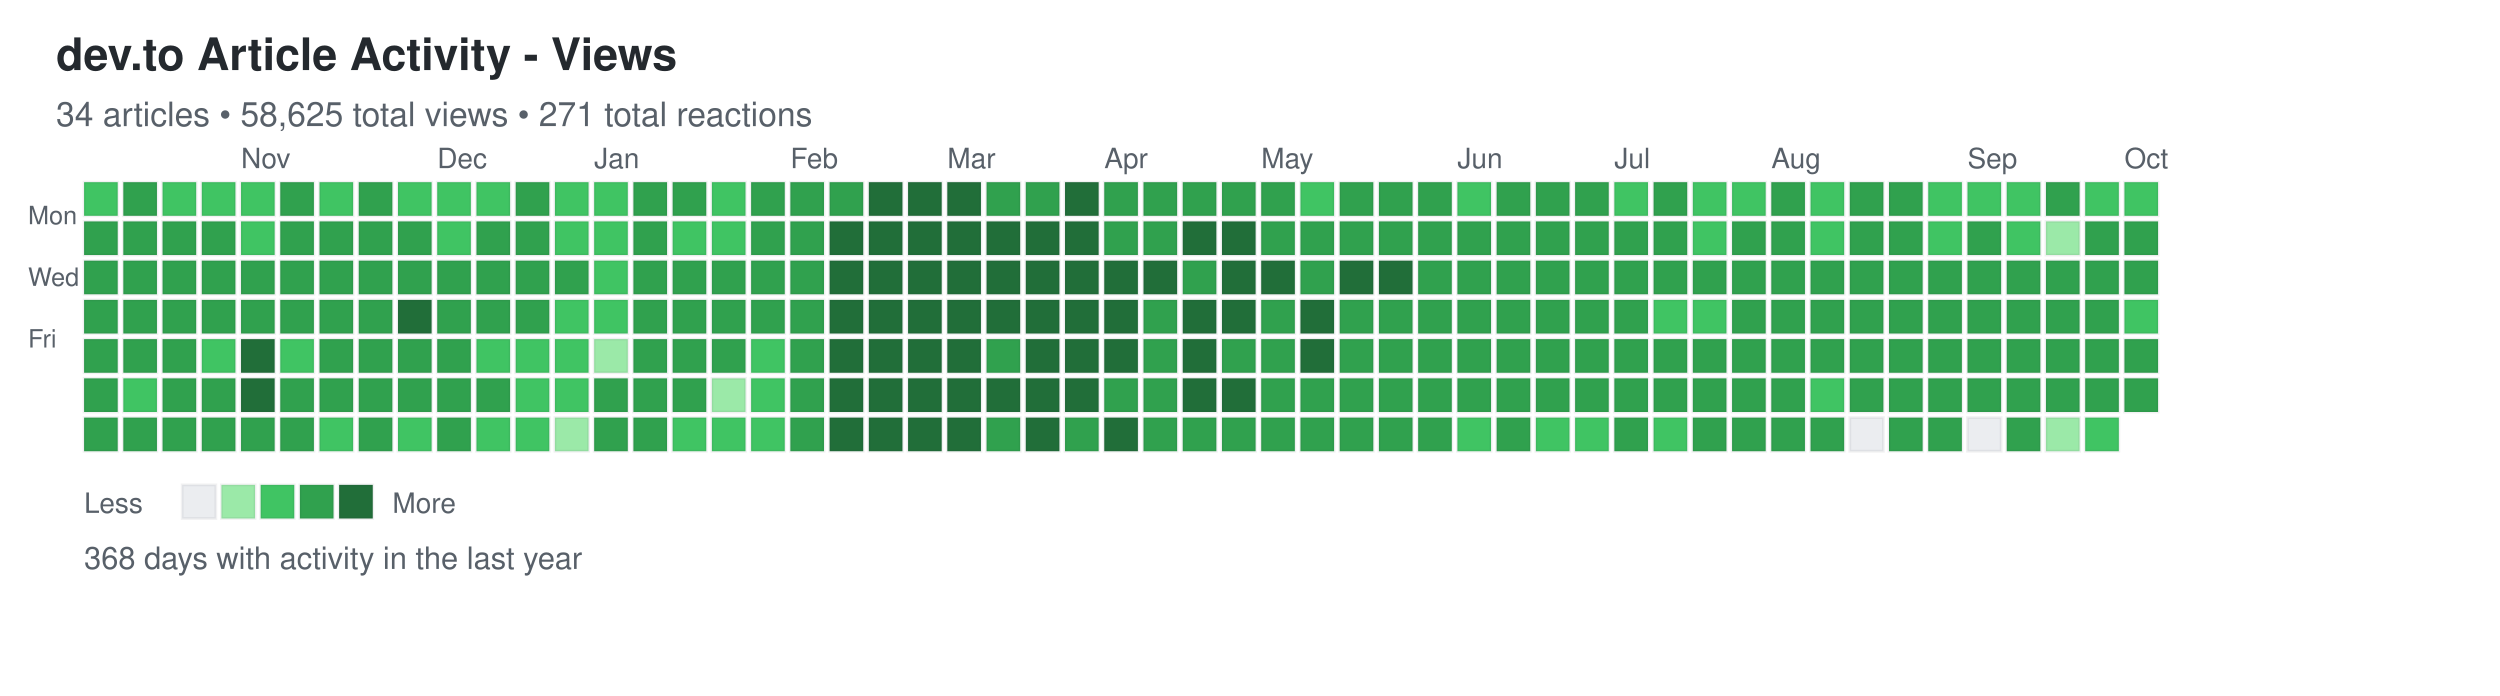
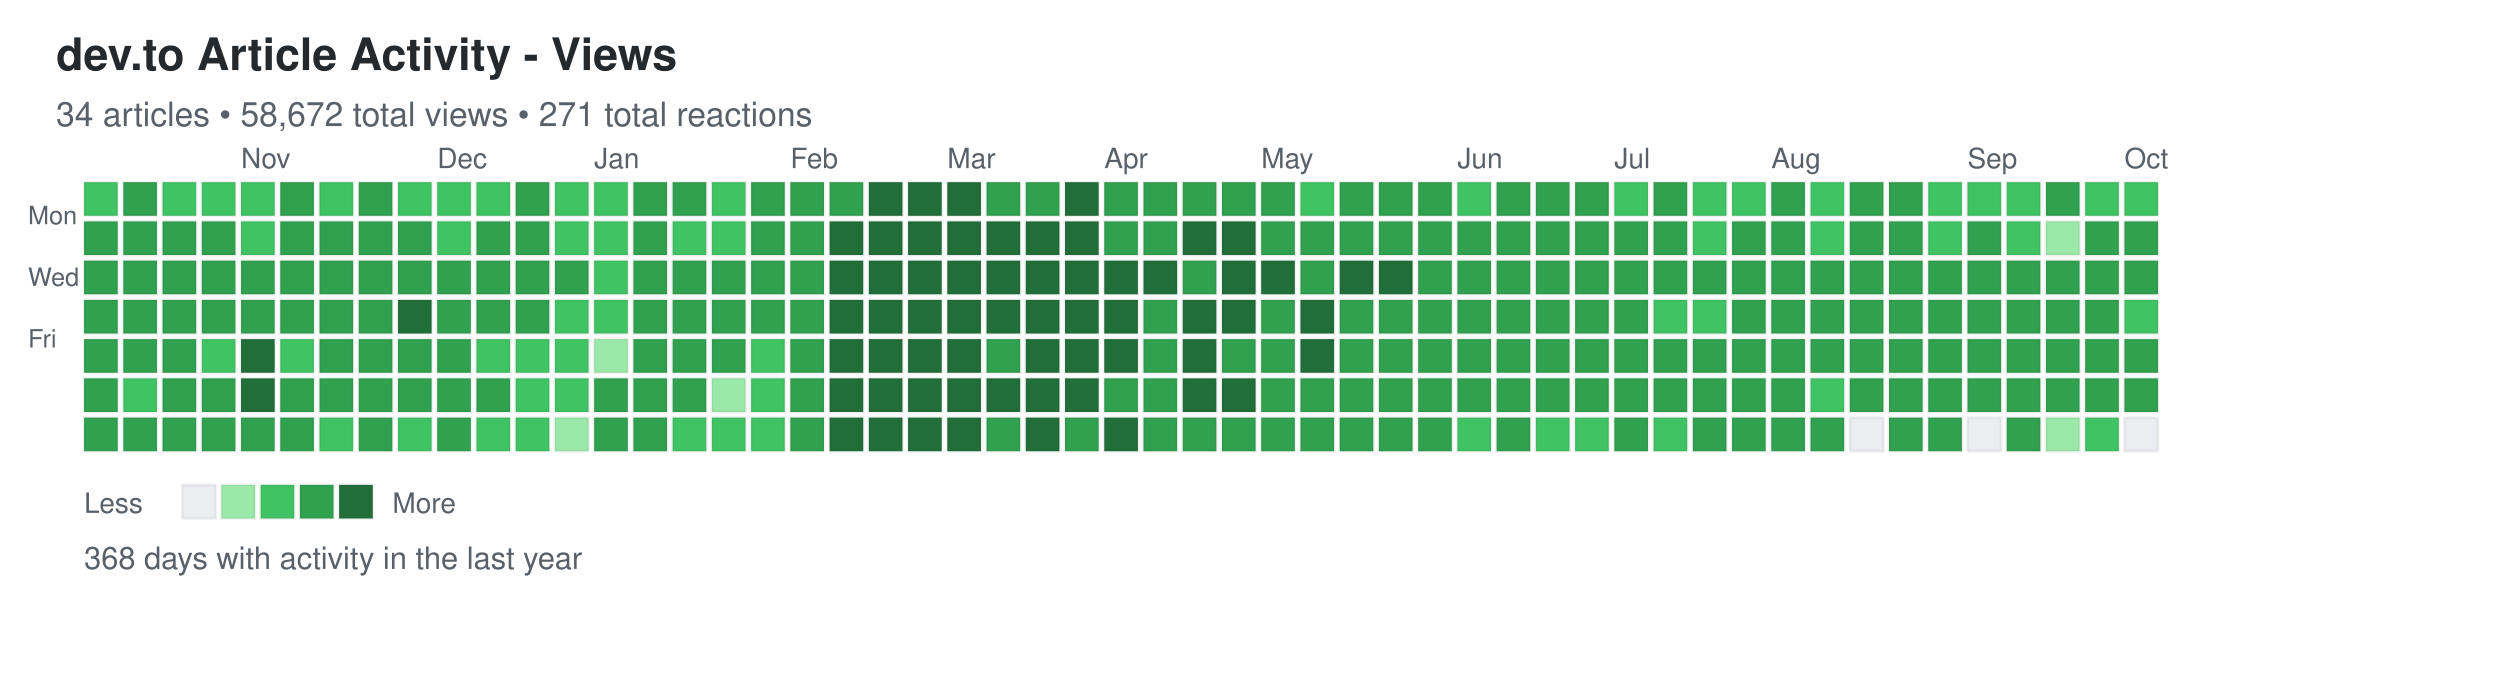
<svg xmlns="http://www.w3.org/2000/svg" width="892" height="248">
  <defs>
    <style>
.day { stroke: rgba(27,31,35,0.06); stroke-width: 1px; cursor: pointer; }
.day:hover { stroke: rgba(27,31,35,0.3); stroke-width: 2px; }
.month-label { font-family: -apple-system, BlinkMacSystemFont, "Segoe UI", Helvetica, Arial, sans-serif; font-size: 10px; fill: #586069; }
.day-label { font-family: -apple-system, BlinkMacSystemFont, "Segoe UI", Helvetica, Arial, sans-serif; font-size: 9px; fill: #586069; }
.title { font-family: -apple-system, BlinkMacSystemFont, "Segoe UI", Helvetica, Arial, sans-serif; font-size: 16px; font-weight: 600; fill: #24292e; }
.subtitle { font-family: -apple-system, BlinkMacSystemFont, "Segoe UI", Helvetica, Arial, sans-serif; font-size: 12px; fill: #586069; }
.stats { font-family: -apple-system, BlinkMacSystemFont, "Segoe UI", Helvetica, Arial, sans-serif; font-size: 11px; fill: #586069; }
.legend-text { font-family: -apple-system, BlinkMacSystemFont, "Segoe UI", Helvetica, Arial, sans-serif; font-size: 10px; fill: #586069; }
</style>
  </defs>
  <text x="20" y="25" class="title">dev.to Article Activity - Views</text>
-   <text x="20" y="45" class="subtitle">34 articles • 58,625 total views • 271 total reactions</text>
+   <text x="20" y="45" class="subtitle">34 articles • 58,672 total views • 271 total reactions</text>
  <text x="10" y="80" class="day-label">Mon</text>
  <text x="10" y="102" class="day-label">Wed</text>
  <text x="10" y="124" class="day-label">Fri</text>
  <rect x="30" y="65" width="12" height="12" fill="#40c463" class="day" data-date="2025-09-28" data-level="2" />
  <rect x="30" y="79" width="12" height="12" fill="#30a14e" class="day" data-date="2025-09-29" data-level="3" />
  <rect x="30" y="93" width="12" height="12" fill="#30a14e" class="day" data-date="2025-09-30" data-level="3" />
  <rect x="30" y="107" width="12" height="12" fill="#30a14e" class="day" data-date="2025-10-01" data-level="3" />
  <rect x="30" y="121" width="12" height="12" fill="#30a14e" class="day" data-date="2025-10-02" data-level="3" />
  <rect x="30" y="135" width="12" height="12" fill="#30a14e" class="day" data-date="2025-10-03" data-level="3" />
  <rect x="30" y="149" width="12" height="12" fill="#30a14e" class="day" data-date="2025-10-04" data-level="3" />
  <rect x="44" y="65" width="12" height="12" fill="#30a14e" class="day" data-date="2025-10-05" data-level="3" />
  <rect x="44" y="79" width="12" height="12" fill="#30a14e" class="day" data-date="2025-10-06" data-level="3" />
  <rect x="44" y="93" width="12" height="12" fill="#30a14e" class="day" data-date="2025-10-07" data-level="3" />
  <rect x="44" y="107" width="12" height="12" fill="#30a14e" class="day" data-date="2025-10-08" data-level="3" />
  <rect x="44" y="121" width="12" height="12" fill="#30a14e" class="day" data-date="2025-10-09" data-level="3" />
  <rect x="44" y="135" width="12" height="12" fill="#40c463" class="day" data-date="2025-10-10" data-level="2" />
  <rect x="44" y="149" width="12" height="12" fill="#30a14e" class="day" data-date="2025-10-11" data-level="3" />
  <rect x="58" y="65" width="12" height="12" fill="#40c463" class="day" data-date="2025-10-12" data-level="2" />
  <rect x="58" y="79" width="12" height="12" fill="#30a14e" class="day" data-date="2025-10-13" data-level="3" />
  <rect x="58" y="93" width="12" height="12" fill="#30a14e" class="day" data-date="2025-10-14" data-level="3" />
  <rect x="58" y="107" width="12" height="12" fill="#30a14e" class="day" data-date="2025-10-15" data-level="3" />
  <rect x="58" y="121" width="12" height="12" fill="#30a14e" class="day" data-date="2025-10-16" data-level="3" />
  <rect x="58" y="135" width="12" height="12" fill="#30a14e" class="day" data-date="2025-10-17" data-level="3" />
  <rect x="58" y="149" width="12" height="12" fill="#30a14e" class="day" data-date="2025-10-18" data-level="3" />
  <rect x="72" y="65" width="12" height="12" fill="#40c463" class="day" data-date="2025-10-19" data-level="2" />
  <rect x="72" y="79" width="12" height="12" fill="#30a14e" class="day" data-date="2025-10-20" data-level="3" />
  <rect x="72" y="93" width="12" height="12" fill="#30a14e" class="day" data-date="2025-10-21" data-level="3" />
  <rect x="72" y="107" width="12" height="12" fill="#30a14e" class="day" data-date="2025-10-22" data-level="3" />
  <rect x="72" y="121" width="12" height="12" fill="#40c463" class="day" data-date="2025-10-23" data-level="2" />
  <rect x="72" y="135" width="12" height="12" fill="#30a14e" class="day" data-date="2025-10-24" data-level="3" />
  <rect x="72" y="149" width="12" height="12" fill="#30a14e" class="day" data-date="2025-10-25" data-level="3" />
  <rect x="86" y="65" width="12" height="12" fill="#40c463" class="day" data-date="2025-10-26" data-level="2" />
  <rect x="86" y="79" width="12" height="12" fill="#40c463" class="day" data-date="2025-10-27" data-level="2" />
  <rect x="86" y="93" width="12" height="12" fill="#30a14e" class="day" data-date="2025-10-28" data-level="3" />
  <rect x="86" y="107" width="12" height="12" fill="#30a14e" class="day" data-date="2025-10-29" data-level="3" />
  <rect x="86" y="121" width="12" height="12" fill="#216e39" class="day" data-date="2025-10-30" data-level="4" />
  <rect x="86" y="135" width="12" height="12" fill="#216e39" class="day" data-date="2025-10-31" data-level="4" />
  <rect x="86" y="149" width="12" height="12" fill="#30a14e" class="day" data-date="2025-11-01" data-level="3" />
  <rect x="100" y="65" width="12" height="12" fill="#30a14e" class="day" data-date="2025-11-02" data-level="3" />
  <rect x="100" y="79" width="12" height="12" fill="#30a14e" class="day" data-date="2025-11-03" data-level="3" />
  <rect x="100" y="93" width="12" height="12" fill="#30a14e" class="day" data-date="2025-11-04" data-level="3" />
  <rect x="100" y="107" width="12" height="12" fill="#30a14e" class="day" data-date="2025-11-05" data-level="3" />
  <rect x="100" y="121" width="12" height="12" fill="#40c463" class="day" data-date="2025-11-06" data-level="2" />
  <rect x="100" y="135" width="12" height="12" fill="#30a14e" class="day" data-date="2025-11-07" data-level="3" />
  <rect x="100" y="149" width="12" height="12" fill="#30a14e" class="day" data-date="2025-11-08" data-level="3" />
  <rect x="114" y="65" width="12" height="12" fill="#40c463" class="day" data-date="2025-11-09" data-level="2" />
  <rect x="114" y="79" width="12" height="12" fill="#30a14e" class="day" data-date="2025-11-10" data-level="3" />
  <rect x="114" y="93" width="12" height="12" fill="#30a14e" class="day" data-date="2025-11-11" data-level="3" />
  <rect x="114" y="107" width="12" height="12" fill="#30a14e" class="day" data-date="2025-11-12" data-level="3" />
  <rect x="114" y="121" width="12" height="12" fill="#30a14e" class="day" data-date="2025-11-13" data-level="3" />
  <rect x="114" y="135" width="12" height="12" fill="#30a14e" class="day" data-date="2025-11-14" data-level="3" />
  <rect x="114" y="149" width="12" height="12" fill="#40c463" class="day" data-date="2025-11-15" data-level="2" />
  <rect x="128" y="65" width="12" height="12" fill="#30a14e" class="day" data-date="2025-11-16" data-level="3" />
  <rect x="128" y="79" width="12" height="12" fill="#30a14e" class="day" data-date="2025-11-17" data-level="3" />
  <rect x="128" y="93" width="12" height="12" fill="#30a14e" class="day" data-date="2025-11-18" data-level="3" />
  <rect x="128" y="107" width="12" height="12" fill="#30a14e" class="day" data-date="2025-11-19" data-level="3" />
  <rect x="128" y="121" width="12" height="12" fill="#30a14e" class="day" data-date="2025-11-20" data-level="3" />
  <rect x="128" y="135" width="12" height="12" fill="#30a14e" class="day" data-date="2025-11-21" data-level="3" />
  <rect x="128" y="149" width="12" height="12" fill="#30a14e" class="day" data-date="2025-11-22" data-level="3" />
  <rect x="142" y="65" width="12" height="12" fill="#40c463" class="day" data-date="2025-11-23" data-level="2" />
  <rect x="142" y="79" width="12" height="12" fill="#30a14e" class="day" data-date="2025-11-24" data-level="3" />
  <rect x="142" y="93" width="12" height="12" fill="#30a14e" class="day" data-date="2025-11-25" data-level="3" />
  <rect x="142" y="107" width="12" height="12" fill="#216e39" class="day" data-date="2025-11-26" data-level="4" />
  <rect x="142" y="121" width="12" height="12" fill="#30a14e" class="day" data-date="2025-11-27" data-level="3" />
  <rect x="142" y="135" width="12" height="12" fill="#30a14e" class="day" data-date="2025-11-28" data-level="3" />
  <rect x="142" y="149" width="12" height="12" fill="#40c463" class="day" data-date="2025-11-29" data-level="2" />
  <rect x="156" y="65" width="12" height="12" fill="#40c463" class="day" data-date="2025-11-30" data-level="2" />
  <rect x="156" y="79" width="12" height="12" fill="#40c463" class="day" data-date="2025-12-01" data-level="2" />
  <rect x="156" y="93" width="12" height="12" fill="#30a14e" class="day" data-date="2025-12-02" data-level="3" />
  <rect x="156" y="107" width="12" height="12" fill="#30a14e" class="day" data-date="2025-12-03" data-level="3" />
  <rect x="156" y="121" width="12" height="12" fill="#30a14e" class="day" data-date="2025-12-04" data-level="3" />
  <rect x="156" y="135" width="12" height="12" fill="#30a14e" class="day" data-date="2025-12-05" data-level="3" />
  <rect x="156" y="149" width="12" height="12" fill="#30a14e" class="day" data-date="2025-12-06" data-level="3" />
  <rect x="170" y="65" width="12" height="12" fill="#40c463" class="day" data-date="2025-12-07" data-level="2" />
  <rect x="170" y="79" width="12" height="12" fill="#30a14e" class="day" data-date="2025-12-08" data-level="3" />
  <rect x="170" y="93" width="12" height="12" fill="#30a14e" class="day" data-date="2025-12-09" data-level="3" />
  <rect x="170" y="107" width="12" height="12" fill="#30a14e" class="day" data-date="2025-12-10" data-level="3" />
  <rect x="170" y="121" width="12" height="12" fill="#40c463" class="day" data-date="2025-12-11" data-level="2" />
  <rect x="170" y="135" width="12" height="12" fill="#30a14e" class="day" data-date="2025-12-12" data-level="3" />
  <rect x="170" y="149" width="12" height="12" fill="#40c463" class="day" data-date="2025-12-13" data-level="2" />
  <rect x="184" y="65" width="12" height="12" fill="#30a14e" class="day" data-date="2025-12-14" data-level="3" />
  <rect x="184" y="79" width="12" height="12" fill="#30a14e" class="day" data-date="2025-12-15" data-level="3" />
  <rect x="184" y="93" width="12" height="12" fill="#30a14e" class="day" data-date="2025-12-16" data-level="3" />
  <rect x="184" y="107" width="12" height="12" fill="#30a14e" class="day" data-date="2025-12-17" data-level="3" />
  <rect x="184" y="121" width="12" height="12" fill="#40c463" class="day" data-date="2025-12-18" data-level="2" />
  <rect x="184" y="135" width="12" height="12" fill="#40c463" class="day" data-date="2025-12-19" data-level="2" />
  <rect x="184" y="149" width="12" height="12" fill="#40c463" class="day" data-date="2025-12-20" data-level="2" />
  <rect x="198" y="65" width="12" height="12" fill="#40c463" class="day" data-date="2025-12-21" data-level="2" />
  <rect x="198" y="79" width="12" height="12" fill="#40c463" class="day" data-date="2025-12-22" data-level="2" />
  <rect x="198" y="93" width="12" height="12" fill="#30a14e" class="day" data-date="2025-12-23" data-level="3" />
  <rect x="198" y="107" width="12" height="12" fill="#40c463" class="day" data-date="2025-12-24" data-level="2" />
  <rect x="198" y="121" width="12" height="12" fill="#40c463" class="day" data-date="2025-12-25" data-level="2" />
  <rect x="198" y="135" width="12" height="12" fill="#40c463" class="day" data-date="2025-12-26" data-level="2" />
  <rect x="198" y="149" width="12" height="12" fill="#9be9a8" class="day" data-date="2025-12-27" data-level="1" />
  <rect x="212" y="65" width="12" height="12" fill="#40c463" class="day" data-date="2025-12-28" data-level="2" />
  <rect x="212" y="79" width="12" height="12" fill="#40c463" class="day" data-date="2025-12-29" data-level="2" />
  <rect x="212" y="93" width="12" height="12" fill="#40c463" class="day" data-date="2025-12-30" data-level="2" />
  <rect x="212" y="107" width="12" height="12" fill="#40c463" class="day" data-date="2025-12-31" data-level="2" />
  <rect x="212" y="121" width="12" height="12" fill="#9be9a8" class="day" data-date="2026-01-01" data-level="1" />
  <rect x="212" y="135" width="12" height="12" fill="#30a14e" class="day" data-date="2026-01-02" data-level="3" />
  <rect x="212" y="149" width="12" height="12" fill="#30a14e" class="day" data-date="2026-01-03" data-level="3" />
  <rect x="226" y="65" width="12" height="12" fill="#30a14e" class="day" data-date="2026-01-04" data-level="3" />
  <rect x="226" y="79" width="12" height="12" fill="#30a14e" class="day" data-date="2026-01-05" data-level="3" />
  <rect x="226" y="93" width="12" height="12" fill="#30a14e" class="day" data-date="2026-01-06" data-level="3" />
  <rect x="226" y="107" width="12" height="12" fill="#30a14e" class="day" data-date="2026-01-07" data-level="3" />
  <rect x="226" y="121" width="12" height="12" fill="#30a14e" class="day" data-date="2026-01-08" data-level="3" />
  <rect x="226" y="135" width="12" height="12" fill="#30a14e" class="day" data-date="2026-01-09" data-level="3" />
  <rect x="226" y="149" width="12" height="12" fill="#30a14e" class="day" data-date="2026-01-10" data-level="3" />
  <rect x="240" y="65" width="12" height="12" fill="#30a14e" class="day" data-date="2026-01-11" data-level="3" />
  <rect x="240" y="79" width="12" height="12" fill="#40c463" class="day" data-date="2026-01-12" data-level="2" />
  <rect x="240" y="93" width="12" height="12" fill="#30a14e" class="day" data-date="2026-01-13" data-level="3" />
  <rect x="240" y="107" width="12" height="12" fill="#30a14e" class="day" data-date="2026-01-14" data-level="3" />
  <rect x="240" y="121" width="12" height="12" fill="#30a14e" class="day" data-date="2026-01-15" data-level="3" />
  <rect x="240" y="135" width="12" height="12" fill="#30a14e" class="day" data-date="2026-01-16" data-level="3" />
  <rect x="240" y="149" width="12" height="12" fill="#40c463" class="day" data-date="2026-01-17" data-level="2" />
  <rect x="254" y="65" width="12" height="12" fill="#40c463" class="day" data-date="2026-01-18" data-level="2" />
  <rect x="254" y="79" width="12" height="12" fill="#40c463" class="day" data-date="2026-01-19" data-level="2" />
  <rect x="254" y="93" width="12" height="12" fill="#30a14e" class="day" data-date="2026-01-20" data-level="3" />
  <rect x="254" y="107" width="12" height="12" fill="#30a14e" class="day" data-date="2026-01-21" data-level="3" />
  <rect x="254" y="121" width="12" height="12" fill="#30a14e" class="day" data-date="2026-01-22" data-level="3" />
  <rect x="254" y="135" width="12" height="12" fill="#9be9a8" class="day" data-date="2026-01-23" data-level="1" />
  <rect x="254" y="149" width="12" height="12" fill="#40c463" class="day" data-date="2026-01-24" data-level="2" />
  <rect x="268" y="65" width="12" height="12" fill="#30a14e" class="day" data-date="2026-01-25" data-level="3" />
  <rect x="268" y="79" width="12" height="12" fill="#30a14e" class="day" data-date="2026-01-26" data-level="3" />
  <rect x="268" y="93" width="12" height="12" fill="#30a14e" class="day" data-date="2026-01-27" data-level="3" />
  <rect x="268" y="107" width="12" height="12" fill="#30a14e" class="day" data-date="2026-01-28" data-level="3" />
  <rect x="268" y="121" width="12" height="12" fill="#40c463" class="day" data-date="2026-01-29" data-level="2" />
  <rect x="268" y="135" width="12" height="12" fill="#40c463" class="day" data-date="2026-01-30" data-level="2" />
  <rect x="268" y="149" width="12" height="12" fill="#40c463" class="day" data-date="2026-01-31" data-level="2" />
  <rect x="282" y="65" width="12" height="12" fill="#30a14e" class="day" data-date="2026-02-01" data-level="3" />
  <rect x="282" y="79" width="12" height="12" fill="#30a14e" class="day" data-date="2026-02-02" data-level="3" />
  <rect x="282" y="93" width="12" height="12" fill="#30a14e" class="day" data-date="2026-02-03" data-level="3" />
  <rect x="282" y="107" width="12" height="12" fill="#30a14e" class="day" data-date="2026-02-04" data-level="3" />
  <rect x="282" y="121" width="12" height="12" fill="#30a14e" class="day" data-date="2026-02-05" data-level="3" />
  <rect x="282" y="135" width="12" height="12" fill="#30a14e" class="day" data-date="2026-02-06" data-level="3" />
  <rect x="282" y="149" width="12" height="12" fill="#30a14e" class="day" data-date="2026-02-07" data-level="3" />
  <rect x="296" y="65" width="12" height="12" fill="#30a14e" class="day" data-date="2026-02-08" data-level="3" />
  <rect x="296" y="79" width="12" height="12" fill="#216e39" class="day" data-date="2026-02-09" data-level="4" />
  <rect x="296" y="93" width="12" height="12" fill="#216e39" class="day" data-date="2026-02-10" data-level="4" />
  <rect x="296" y="107" width="12" height="12" fill="#216e39" class="day" data-date="2026-02-11" data-level="4" />
  <rect x="296" y="121" width="12" height="12" fill="#216e39" class="day" data-date="2026-02-12" data-level="4" />
  <rect x="296" y="135" width="12" height="12" fill="#216e39" class="day" data-date="2026-02-13" data-level="4" />
  <rect x="296" y="149" width="12" height="12" fill="#216e39" class="day" data-date="2026-02-14" data-level="4" />
  <rect x="310" y="65" width="12" height="12" fill="#216e39" class="day" data-date="2026-02-15" data-level="4" />
  <rect x="310" y="79" width="12" height="12" fill="#216e39" class="day" data-date="2026-02-16" data-level="4" />
  <rect x="310" y="93" width="12" height="12" fill="#216e39" class="day" data-date="2026-02-17" data-level="4" />
  <rect x="310" y="107" width="12" height="12" fill="#216e39" class="day" data-date="2026-02-18" data-level="4" />
  <rect x="310" y="121" width="12" height="12" fill="#216e39" class="day" data-date="2026-02-19" data-level="4" />
  <rect x="310" y="135" width="12" height="12" fill="#216e39" class="day" data-date="2026-02-20" data-level="4" />
  <rect x="310" y="149" width="12" height="12" fill="#216e39" class="day" data-date="2026-02-21" data-level="4" />
  <rect x="324" y="65" width="12" height="12" fill="#216e39" class="day" data-date="2026-02-22" data-level="4" />
  <rect x="324" y="79" width="12" height="12" fill="#216e39" class="day" data-date="2026-02-23" data-level="4" />
  <rect x="324" y="93" width="12" height="12" fill="#216e39" class="day" data-date="2026-02-24" data-level="4" />
  <rect x="324" y="107" width="12" height="12" fill="#216e39" class="day" data-date="2026-02-25" data-level="4" />
  <rect x="324" y="121" width="12" height="12" fill="#216e39" class="day" data-date="2026-02-26" data-level="4" />
  <rect x="324" y="135" width="12" height="12" fill="#216e39" class="day" data-date="2026-02-27" data-level="4" />
  <rect x="324" y="149" width="12" height="12" fill="#216e39" class="day" data-date="2026-02-28" data-level="4" />
  <rect x="338" y="65" width="12" height="12" fill="#216e39" class="day" data-date="2026-03-01" data-level="4" />
  <rect x="338" y="79" width="12" height="12" fill="#216e39" class="day" data-date="2026-03-02" data-level="4" />
  <rect x="338" y="93" width="12" height="12" fill="#216e39" class="day" data-date="2026-03-03" data-level="4" />
  <rect x="338" y="107" width="12" height="12" fill="#216e39" class="day" data-date="2026-03-04" data-level="4" />
  <rect x="338" y="121" width="12" height="12" fill="#216e39" class="day" data-date="2026-03-05" data-level="4" />
  <rect x="338" y="135" width="12" height="12" fill="#216e39" class="day" data-date="2026-03-06" data-level="4" />
  <rect x="338" y="149" width="12" height="12" fill="#216e39" class="day" data-date="2026-03-07" data-level="4" />
  <rect x="352" y="65" width="12" height="12" fill="#30a14e" class="day" data-date="2026-03-08" data-level="3" />
  <rect x="352" y="79" width="12" height="12" fill="#216e39" class="day" data-date="2026-03-09" data-level="4" />
  <rect x="352" y="93" width="12" height="12" fill="#216e39" class="day" data-date="2026-03-10" data-level="4" />
  <rect x="352" y="107" width="12" height="12" fill="#216e39" class="day" data-date="2026-03-11" data-level="4" />
  <rect x="352" y="121" width="12" height="12" fill="#30a14e" class="day" data-date="2026-03-12" data-level="3" />
  <rect x="352" y="135" width="12" height="12" fill="#216e39" class="day" data-date="2026-03-13" data-level="4" />
  <rect x="352" y="149" width="12" height="12" fill="#30a14e" class="day" data-date="2026-03-14" data-level="3" />
  <rect x="366" y="65" width="12" height="12" fill="#30a14e" class="day" data-date="2026-03-15" data-level="3" />
  <rect x="366" y="79" width="12" height="12" fill="#216e39" class="day" data-date="2026-03-16" data-level="4" />
  <rect x="366" y="93" width="12" height="12" fill="#216e39" class="day" data-date="2026-03-17" data-level="4" />
  <rect x="366" y="107" width="12" height="12" fill="#216e39" class="day" data-date="2026-03-18" data-level="4" />
  <rect x="366" y="121" width="12" height="12" fill="#216e39" class="day" data-date="2026-03-19" data-level="4" />
  <rect x="366" y="135" width="12" height="12" fill="#216e39" class="day" data-date="2026-03-20" data-level="4" />
  <rect x="366" y="149" width="12" height="12" fill="#216e39" class="day" data-date="2026-03-21" data-level="4" />
  <rect x="380" y="65" width="12" height="12" fill="#216e39" class="day" data-date="2026-03-22" data-level="4" />
  <rect x="380" y="79" width="12" height="12" fill="#216e39" class="day" data-date="2026-03-23" data-level="4" />
  <rect x="380" y="93" width="12" height="12" fill="#216e39" class="day" data-date="2026-03-24" data-level="4" />
  <rect x="380" y="107" width="12" height="12" fill="#216e39" class="day" data-date="2026-03-25" data-level="4" />
  <rect x="380" y="121" width="12" height="12" fill="#216e39" class="day" data-date="2026-03-26" data-level="4" />
  <rect x="380" y="135" width="12" height="12" fill="#216e39" class="day" data-date="2026-03-27" data-level="4" />
  <rect x="380" y="149" width="12" height="12" fill="#30a14e" class="day" data-date="2026-03-28" data-level="3" />
  <rect x="394" y="65" width="12" height="12" fill="#30a14e" class="day" data-date="2026-03-29" data-level="3" />
  <rect x="394" y="79" width="12" height="12" fill="#30a14e" class="day" data-date="2026-03-30" data-level="3" />
  <rect x="394" y="93" width="12" height="12" fill="#216e39" class="day" data-date="2026-03-31" data-level="4" />
  <rect x="394" y="107" width="12" height="12" fill="#216e39" class="day" data-date="2026-04-01" data-level="4" />
  <rect x="394" y="121" width="12" height="12" fill="#216e39" class="day" data-date="2026-04-02" data-level="4" />
  <rect x="394" y="135" width="12" height="12" fill="#30a14e" class="day" data-date="2026-04-03" data-level="3" />
  <rect x="394" y="149" width="12" height="12" fill="#216e39" class="day" data-date="2026-04-04" data-level="4" />
  <rect x="408" y="65" width="12" height="12" fill="#30a14e" class="day" data-date="2026-04-05" data-level="3" />
  <rect x="408" y="79" width="12" height="12" fill="#30a14e" class="day" data-date="2026-04-06" data-level="3" />
  <rect x="408" y="93" width="12" height="12" fill="#216e39" class="day" data-date="2026-04-07" data-level="4" />
  <rect x="408" y="107" width="12" height="12" fill="#30a14e" class="day" data-date="2026-04-08" data-level="3" />
  <rect x="408" y="121" width="12" height="12" fill="#30a14e" class="day" data-date="2026-04-09" data-level="3" />
  <rect x="408" y="135" width="12" height="12" fill="#30a14e" class="day" data-date="2026-04-10" data-level="3" />
  <rect x="408" y="149" width="12" height="12" fill="#30a14e" class="day" data-date="2026-04-11" data-level="3" />
  <rect x="422" y="65" width="12" height="12" fill="#30a14e" class="day" data-date="2026-04-12" data-level="3" />
  <rect x="422" y="79" width="12" height="12" fill="#216e39" class="day" data-date="2026-04-13" data-level="4" />
  <rect x="422" y="93" width="12" height="12" fill="#30a14e" class="day" data-date="2026-04-14" data-level="3" />
  <rect x="422" y="107" width="12" height="12" fill="#216e39" class="day" data-date="2026-04-15" data-level="4" />
  <rect x="422" y="121" width="12" height="12" fill="#216e39" class="day" data-date="2026-04-16" data-level="4" />
  <rect x="422" y="135" width="12" height="12" fill="#216e39" class="day" data-date="2026-04-17" data-level="4" />
  <rect x="422" y="149" width="12" height="12" fill="#30a14e" class="day" data-date="2026-04-18" data-level="3" />
  <rect x="436" y="65" width="12" height="12" fill="#30a14e" class="day" data-date="2026-04-19" data-level="3" />
  <rect x="436" y="79" width="12" height="12" fill="#216e39" class="day" data-date="2026-04-20" data-level="4" />
  <rect x="436" y="93" width="12" height="12" fill="#216e39" class="day" data-date="2026-04-21" data-level="4" />
  <rect x="436" y="107" width="12" height="12" fill="#216e39" class="day" data-date="2026-04-22" data-level="4" />
  <rect x="436" y="121" width="12" height="12" fill="#30a14e" class="day" data-date="2026-04-23" data-level="3" />
  <rect x="436" y="135" width="12" height="12" fill="#216e39" class="day" data-date="2026-04-24" data-level="4" />
  <rect x="436" y="149" width="12" height="12" fill="#30a14e" class="day" data-date="2026-04-25" data-level="3" />
  <rect x="450" y="65" width="12" height="12" fill="#30a14e" class="day" data-date="2026-04-26" data-level="3" />
  <rect x="450" y="79" width="12" height="12" fill="#30a14e" class="day" data-date="2026-04-27" data-level="3" />
  <rect x="450" y="93" width="12" height="12" fill="#216e39" class="day" data-date="2026-04-28" data-level="4" />
  <rect x="450" y="107" width="12" height="12" fill="#30a14e" class="day" data-date="2026-04-29" data-level="3" />
  <rect x="450" y="121" width="12" height="12" fill="#30a14e" class="day" data-date="2026-04-30" data-level="3" />
  <rect x="450" y="135" width="12" height="12" fill="#30a14e" class="day" data-date="2026-05-01" data-level="3" />
  <rect x="450" y="149" width="12" height="12" fill="#30a14e" class="day" data-date="2026-05-02" data-level="3" />
  <rect x="464" y="65" width="12" height="12" fill="#40c463" class="day" data-date="2026-05-03" data-level="2" />
  <rect x="464" y="79" width="12" height="12" fill="#30a14e" class="day" data-date="2026-05-04" data-level="3" />
  <rect x="464" y="93" width="12" height="12" fill="#30a14e" class="day" data-date="2026-05-05" data-level="3" />
  <rect x="464" y="107" width="12" height="12" fill="#216e39" class="day" data-date="2026-05-06" data-level="4" />
  <rect x="464" y="121" width="12" height="12" fill="#216e39" class="day" data-date="2026-05-07" data-level="4" />
  <rect x="464" y="135" width="12" height="12" fill="#30a14e" class="day" data-date="2026-05-08" data-level="3" />
  <rect x="464" y="149" width="12" height="12" fill="#30a14e" class="day" data-date="2026-05-09" data-level="3" />
  <rect x="478" y="65" width="12" height="12" fill="#30a14e" class="day" data-date="2026-05-10" data-level="3" />
  <rect x="478" y="79" width="12" height="12" fill="#30a14e" class="day" data-date="2026-05-11" data-level="3" />
  <rect x="478" y="93" width="12" height="12" fill="#216e39" class="day" data-date="2026-05-12" data-level="4" />
  <rect x="478" y="107" width="12" height="12" fill="#30a14e" class="day" data-date="2026-05-13" data-level="3" />
  <rect x="478" y="121" width="12" height="12" fill="#30a14e" class="day" data-date="2026-05-14" data-level="3" />
  <rect x="478" y="135" width="12" height="12" fill="#30a14e" class="day" data-date="2026-05-15" data-level="3" />
  <rect x="478" y="149" width="12" height="12" fill="#30a14e" class="day" data-date="2026-05-16" data-level="3" />
  <rect x="492" y="65" width="12" height="12" fill="#30a14e" class="day" data-date="2026-05-17" data-level="3" />
  <rect x="492" y="79" width="12" height="12" fill="#30a14e" class="day" data-date="2026-05-18" data-level="3" />
  <rect x="492" y="93" width="12" height="12" fill="#216e39" class="day" data-date="2026-05-19" data-level="4" />
  <rect x="492" y="107" width="12" height="12" fill="#30a14e" class="day" data-date="2026-05-20" data-level="3" />
  <rect x="492" y="121" width="12" height="12" fill="#30a14e" class="day" data-date="2026-05-21" data-level="3" />
  <rect x="492" y="135" width="12" height="12" fill="#30a14e" class="day" data-date="2026-05-22" data-level="3" />
  <rect x="492" y="149" width="12" height="12" fill="#30a14e" class="day" data-date="2026-05-23" data-level="3" />
  <rect x="506" y="65" width="12" height="12" fill="#30a14e" class="day" data-date="2026-05-24" data-level="3" />
  <rect x="506" y="79" width="12" height="12" fill="#30a14e" class="day" data-date="2026-05-25" data-level="3" />
  <rect x="506" y="93" width="12" height="12" fill="#30a14e" class="day" data-date="2026-05-26" data-level="3" />
  <rect x="506" y="107" width="12" height="12" fill="#30a14e" class="day" data-date="2026-05-27" data-level="3" />
  <rect x="506" y="121" width="12" height="12" fill="#30a14e" class="day" data-date="2026-05-28" data-level="3" />
  <rect x="506" y="135" width="12" height="12" fill="#30a14e" class="day" data-date="2026-05-29" data-level="3" />
  <rect x="506" y="149" width="12" height="12" fill="#30a14e" class="day" data-date="2026-05-30" data-level="3" />
  <rect x="520" y="65" width="12" height="12" fill="#40c463" class="day" data-date="2026-05-31" data-level="2" />
  <rect x="520" y="79" width="12" height="12" fill="#30a14e" class="day" data-date="2026-06-01" data-level="3" />
  <rect x="520" y="93" width="12" height="12" fill="#30a14e" class="day" data-date="2026-06-02" data-level="3" />
  <rect x="520" y="107" width="12" height="12" fill="#30a14e" class="day" data-date="2026-06-03" data-level="3" />
  <rect x="520" y="121" width="12" height="12" fill="#30a14e" class="day" data-date="2026-06-04" data-level="3" />
  <rect x="520" y="135" width="12" height="12" fill="#30a14e" class="day" data-date="2026-06-05" data-level="3" />
  <rect x="520" y="149" width="12" height="12" fill="#40c463" class="day" data-date="2026-06-06" data-level="2" />
  <rect x="534" y="65" width="12" height="12" fill="#30a14e" class="day" data-date="2026-06-07" data-level="3" />
  <rect x="534" y="79" width="12" height="12" fill="#30a14e" class="day" data-date="2026-06-08" data-level="3" />
  <rect x="534" y="93" width="12" height="12" fill="#30a14e" class="day" data-date="2026-06-09" data-level="3" />
  <rect x="534" y="107" width="12" height="12" fill="#30a14e" class="day" data-date="2026-06-10" data-level="3" />
  <rect x="534" y="121" width="12" height="12" fill="#30a14e" class="day" data-date="2026-06-11" data-level="3" />
  <rect x="534" y="135" width="12" height="12" fill="#30a14e" class="day" data-date="2026-06-12" data-level="3" />
  <rect x="534" y="149" width="12" height="12" fill="#30a14e" class="day" data-date="2026-06-13" data-level="3" />
  <rect x="548" y="65" width="12" height="12" fill="#30a14e" class="day" data-date="2026-06-14" data-level="3" />
  <rect x="548" y="79" width="12" height="12" fill="#30a14e" class="day" data-date="2026-06-15" data-level="3" />
  <rect x="548" y="93" width="12" height="12" fill="#30a14e" class="day" data-date="2026-06-16" data-level="3" />
  <rect x="548" y="107" width="12" height="12" fill="#30a14e" class="day" data-date="2026-06-17" data-level="3" />
  <rect x="548" y="121" width="12" height="12" fill="#30a14e" class="day" data-date="2026-06-18" data-level="3" />
  <rect x="548" y="135" width="12" height="12" fill="#30a14e" class="day" data-date="2026-06-19" data-level="3" />
  <rect x="548" y="149" width="12" height="12" fill="#40c463" class="day" data-date="2026-06-20" data-level="2" />
  <rect x="562" y="65" width="12" height="12" fill="#30a14e" class="day" data-date="2026-06-21" data-level="3" />
  <rect x="562" y="79" width="12" height="12" fill="#30a14e" class="day" data-date="2026-06-22" data-level="3" />
  <rect x="562" y="93" width="12" height="12" fill="#30a14e" class="day" data-date="2026-06-23" data-level="3" />
  <rect x="562" y="107" width="12" height="12" fill="#30a14e" class="day" data-date="2026-06-24" data-level="3" />
  <rect x="562" y="121" width="12" height="12" fill="#30a14e" class="day" data-date="2026-06-25" data-level="3" />
  <rect x="562" y="135" width="12" height="12" fill="#30a14e" class="day" data-date="2026-06-26" data-level="3" />
  <rect x="562" y="149" width="12" height="12" fill="#40c463" class="day" data-date="2026-06-27" data-level="2" />
  <rect x="576" y="65" width="12" height="12" fill="#40c463" class="day" data-date="2026-06-28" data-level="2" />
  <rect x="576" y="79" width="12" height="12" fill="#30a14e" class="day" data-date="2026-06-29" data-level="3" />
  <rect x="576" y="93" width="12" height="12" fill="#30a14e" class="day" data-date="2026-06-30" data-level="3" />
  <rect x="576" y="107" width="12" height="12" fill="#30a14e" class="day" data-date="2026-07-01" data-level="3" />
  <rect x="576" y="121" width="12" height="12" fill="#30a14e" class="day" data-date="2026-07-02" data-level="3" />
  <rect x="576" y="135" width="12" height="12" fill="#30a14e" class="day" data-date="2026-07-03" data-level="3" />
  <rect x="576" y="149" width="12" height="12" fill="#30a14e" class="day" data-date="2026-07-04" data-level="3" />
  <rect x="590" y="65" width="12" height="12" fill="#30a14e" class="day" data-date="2026-07-05" data-level="3" />
  <rect x="590" y="79" width="12" height="12" fill="#30a14e" class="day" data-date="2026-07-06" data-level="3" />
  <rect x="590" y="93" width="12" height="12" fill="#30a14e" class="day" data-date="2026-07-07" data-level="3" />
  <rect x="590" y="107" width="12" height="12" fill="#40c463" class="day" data-date="2026-07-08" data-level="2" />
  <rect x="590" y="121" width="12" height="12" fill="#30a14e" class="day" data-date="2026-07-09" data-level="3" />
  <rect x="590" y="135" width="12" height="12" fill="#30a14e" class="day" data-date="2026-07-10" data-level="3" />
  <rect x="590" y="149" width="12" height="12" fill="#40c463" class="day" data-date="2026-07-11" data-level="2" />
  <rect x="604" y="65" width="12" height="12" fill="#40c463" class="day" data-date="2026-07-12" data-level="2" />
  <rect x="604" y="79" width="12" height="12" fill="#40c463" class="day" data-date="2026-07-13" data-level="2" />
  <rect x="604" y="93" width="12" height="12" fill="#30a14e" class="day" data-date="2026-07-14" data-level="3" />
  <rect x="604" y="107" width="12" height="12" fill="#40c463" class="day" data-date="2026-07-15" data-level="2" />
  <rect x="604" y="121" width="12" height="12" fill="#30a14e" class="day" data-date="2026-07-16" data-level="3" />
  <rect x="604" y="135" width="12" height="12" fill="#30a14e" class="day" data-date="2026-07-17" data-level="3" />
  <rect x="604" y="149" width="12" height="12" fill="#30a14e" class="day" data-date="2026-07-18" data-level="3" />
  <rect x="618" y="65" width="12" height="12" fill="#40c463" class="day" data-date="2026-07-19" data-level="2" />
  <rect x="618" y="79" width="12" height="12" fill="#30a14e" class="day" data-date="2026-07-20" data-level="3" />
  <rect x="618" y="93" width="12" height="12" fill="#30a14e" class="day" data-date="2026-07-21" data-level="3" />
  <rect x="618" y="107" width="12" height="12" fill="#30a14e" class="day" data-date="2026-07-22" data-level="3" />
  <rect x="618" y="121" width="12" height="12" fill="#30a14e" class="day" data-date="2026-07-23" data-level="3" />
  <rect x="618" y="135" width="12" height="12" fill="#30a14e" class="day" data-date="2026-07-24" data-level="3" />
  <rect x="618" y="149" width="12" height="12" fill="#30a14e" class="day" data-date="2026-07-25" data-level="3" />
  <rect x="632" y="65" width="12" height="12" fill="#30a14e" class="day" data-date="2026-07-26" data-level="3" />
  <rect x="632" y="79" width="12" height="12" fill="#30a14e" class="day" data-date="2026-07-27" data-level="3" />
  <rect x="632" y="93" width="12" height="12" fill="#30a14e" class="day" data-date="2026-07-28" data-level="3" />
  <rect x="632" y="107" width="12" height="12" fill="#30a14e" class="day" data-date="2026-07-29" data-level="3" />
  <rect x="632" y="121" width="12" height="12" fill="#30a14e" class="day" data-date="2026-07-30" data-level="3" />
  <rect x="632" y="135" width="12" height="12" fill="#30a14e" class="day" data-date="2026-07-31" data-level="3" />
  <rect x="632" y="149" width="12" height="12" fill="#30a14e" class="day" data-date="2026-08-01" data-level="3" />
  <rect x="646" y="65" width="12" height="12" fill="#40c463" class="day" data-date="2026-08-02" data-level="2" />
  <rect x="646" y="79" width="12" height="12" fill="#40c463" class="day" data-date="2026-08-03" data-level="2" />
  <rect x="646" y="93" width="12" height="12" fill="#30a14e" class="day" data-date="2026-08-04" data-level="3" />
  <rect x="646" y="107" width="12" height="12" fill="#30a14e" class="day" data-date="2026-08-05" data-level="3" />
  <rect x="646" y="121" width="12" height="12" fill="#30a14e" class="day" data-date="2026-08-06" data-level="3" />
  <rect x="646" y="135" width="12" height="12" fill="#40c463" class="day" data-date="2026-08-07" data-level="2" />
  <rect x="646" y="149" width="12" height="12" fill="#30a14e" class="day" data-date="2026-08-08" data-level="3" />
  <rect x="660" y="65" width="12" height="12" fill="#30a14e" class="day" data-date="2026-08-09" data-level="3" />
  <rect x="660" y="79" width="12" height="12" fill="#30a14e" class="day" data-date="2026-08-10" data-level="3" />
  <rect x="660" y="93" width="12" height="12" fill="#30a14e" class="day" data-date="2026-08-11" data-level="3" />
  <rect x="660" y="107" width="12" height="12" fill="#30a14e" class="day" data-date="2026-08-12" data-level="3" />
  <rect x="660" y="121" width="12" height="12" fill="#30a14e" class="day" data-date="2026-08-13" data-level="3" />
  <rect x="660" y="135" width="12" height="12" fill="#30a14e" class="day" data-date="2026-08-14" data-level="3" />
  <rect x="660" y="149" width="12" height="12" fill="#ebedf0" class="day" data-date="2026-08-15" data-level="0" />
  <rect x="674" y="65" width="12" height="12" fill="#30a14e" class="day" data-date="2026-08-16" data-level="3" />
  <rect x="674" y="79" width="12" height="12" fill="#30a14e" class="day" data-date="2026-08-17" data-level="3" />
  <rect x="674" y="93" width="12" height="12" fill="#30a14e" class="day" data-date="2026-08-18" data-level="3" />
  <rect x="674" y="107" width="12" height="12" fill="#30a14e" class="day" data-date="2026-08-19" data-level="3" />
  <rect x="674" y="121" width="12" height="12" fill="#30a14e" class="day" data-date="2026-08-20" data-level="3" />
  <rect x="674" y="135" width="12" height="12" fill="#30a14e" class="day" data-date="2026-08-21" data-level="3" />
  <rect x="674" y="149" width="12" height="12" fill="#30a14e" class="day" data-date="2026-08-22" data-level="3" />
  <rect x="688" y="65" width="12" height="12" fill="#40c463" class="day" data-date="2026-08-23" data-level="2" />
  <rect x="688" y="79" width="12" height="12" fill="#40c463" class="day" data-date="2026-08-24" data-level="2" />
  <rect x="688" y="93" width="12" height="12" fill="#30a14e" class="day" data-date="2026-08-25" data-level="3" />
  <rect x="688" y="107" width="12" height="12" fill="#30a14e" class="day" data-date="2026-08-26" data-level="3" />
  <rect x="688" y="121" width="12" height="12" fill="#30a14e" class="day" data-date="2026-08-27" data-level="3" />
  <rect x="688" y="135" width="12" height="12" fill="#30a14e" class="day" data-date="2026-08-28" data-level="3" />
  <rect x="688" y="149" width="12" height="12" fill="#30a14e" class="day" data-date="2026-08-29" data-level="3" />
  <rect x="702" y="65" width="12" height="12" fill="#40c463" class="day" data-date="2026-08-30" data-level="2" />
  <rect x="702" y="79" width="12" height="12" fill="#30a14e" class="day" data-date="2026-08-31" data-level="3" />
  <rect x="702" y="93" width="12" height="12" fill="#30a14e" class="day" data-date="2026-09-01" data-level="3" />
  <rect x="702" y="107" width="12" height="12" fill="#30a14e" class="day" data-date="2026-09-02" data-level="3" />
  <rect x="702" y="121" width="12" height="12" fill="#30a14e" class="day" data-date="2026-09-03" data-level="3" />
  <rect x="702" y="135" width="12" height="12" fill="#30a14e" class="day" data-date="2026-09-04" data-level="3" />
  <rect x="702" y="149" width="12" height="12" fill="#ebedf0" class="day" data-date="2026-09-05" data-level="0" />
  <rect x="716" y="65" width="12" height="12" fill="#40c463" class="day" data-date="2026-09-06" data-level="2" />
  <rect x="716" y="79" width="12" height="12" fill="#40c463" class="day" data-date="2026-09-07" data-level="2" />
  <rect x="716" y="93" width="12" height="12" fill="#30a14e" class="day" data-date="2026-09-08" data-level="3" />
  <rect x="716" y="107" width="12" height="12" fill="#30a14e" class="day" data-date="2026-09-09" data-level="3" />
  <rect x="716" y="121" width="12" height="12" fill="#30a14e" class="day" data-date="2026-09-10" data-level="3" />
  <rect x="716" y="135" width="12" height="12" fill="#30a14e" class="day" data-date="2026-09-11" data-level="3" />
  <rect x="716" y="149" width="12" height="12" fill="#30a14e" class="day" data-date="2026-09-12" data-level="3" />
  <rect x="730" y="65" width="12" height="12" fill="#30a14e" class="day" data-date="2026-09-13" data-level="3" />
  <rect x="730" y="79" width="12" height="12" fill="#9be9a8" class="day" data-date="2026-09-14" data-level="1" />
  <rect x="730" y="93" width="12" height="12" fill="#30a14e" class="day" data-date="2026-09-15" data-level="3" />
  <rect x="730" y="107" width="12" height="12" fill="#30a14e" class="day" data-date="2026-09-16" data-level="3" />
  <rect x="730" y="121" width="12" height="12" fill="#30a14e" class="day" data-date="2026-09-17" data-level="3" />
  <rect x="730" y="135" width="12" height="12" fill="#30a14e" class="day" data-date="2026-09-18" data-level="3" />
  <rect x="730" y="149" width="12" height="12" fill="#9be9a8" class="day" data-date="2026-09-19" data-level="1" />
  <rect x="744" y="65" width="12" height="12" fill="#40c463" class="day" data-date="2026-09-20" data-level="2" />
  <rect x="744" y="79" width="12" height="12" fill="#30a14e" class="day" data-date="2026-09-21" data-level="3" />
  <rect x="744" y="93" width="12" height="12" fill="#30a14e" class="day" data-date="2026-09-22" data-level="3" />
  <rect x="744" y="107" width="12" height="12" fill="#30a14e" class="day" data-date="2026-09-23" data-level="3" />
  <rect x="744" y="121" width="12" height="12" fill="#30a14e" class="day" data-date="2026-09-24" data-level="3" />
  <rect x="744" y="135" width="12" height="12" fill="#30a14e" class="day" data-date="2026-09-25" data-level="3" />
  <rect x="744" y="149" width="12" height="12" fill="#40c463" class="day" data-date="2026-09-26" data-level="2" />
  <rect x="758" y="65" width="12" height="12" fill="#40c463" class="day" data-date="2026-09-27" data-level="2" />
  <rect x="758" y="79" width="12" height="12" fill="#30a14e" class="day" data-date="2026-09-28" data-level="3" />
  <rect x="758" y="93" width="12" height="12" fill="#30a14e" class="day" data-date="2026-09-29" data-level="3" />
  <rect x="758" y="107" width="12" height="12" fill="#40c463" class="day" data-date="2026-09-30" data-level="2" />
  <rect x="758" y="121" width="12" height="12" fill="#30a14e" class="day" data-date="2026-10-01" data-level="3" />
  <rect x="758" y="135" width="12" height="12" fill="#30a14e" class="day" data-date="2026-10-02" data-level="3" />
+   <rect x="758" y="149" width="12" height="12" fill="#ebedf0" class="day" data-date="2026-10-03" data-level="0" />
  <text x="758" y="60" class="month-label">Oct</text>
  <text x="86" y="60" class="month-label">Nov</text>
  <text x="156" y="60" class="month-label">Dec</text>
  <text x="212" y="60" class="month-label">Jan</text>
  <text x="282" y="60" class="month-label">Feb</text>
  <text x="338" y="60" class="month-label">Mar</text>
  <text x="394" y="60" class="month-label">Apr</text>
  <text x="450" y="60" class="month-label">May</text>
  <text x="520" y="60" class="month-label">Jun</text>
  <text x="576" y="60" class="month-label">Jul</text>
  <text x="632" y="60" class="month-label">Aug</text>
  <text x="702" y="60" class="month-label">Sep</text>
  <text x="30" y="183" class="legend-text">Less</text>
  <rect x="65" y="173" width="12" height="12" fill="#ebedf0" class="day" />
  <rect x="79" y="173" width="12" height="12" fill="#9be9a8" class="day" />
  <rect x="93" y="173" width="12" height="12" fill="#40c463" class="day" />
  <rect x="107" y="173" width="12" height="12" fill="#30a14e" class="day" />
  <rect x="121" y="173" width="12" height="12" fill="#216e39" class="day" />
  <text x="140" y="183" class="legend-text">More</text>
  <text x="30" y="203" class="stats">368 days with activity in the last year</text>
</svg>
